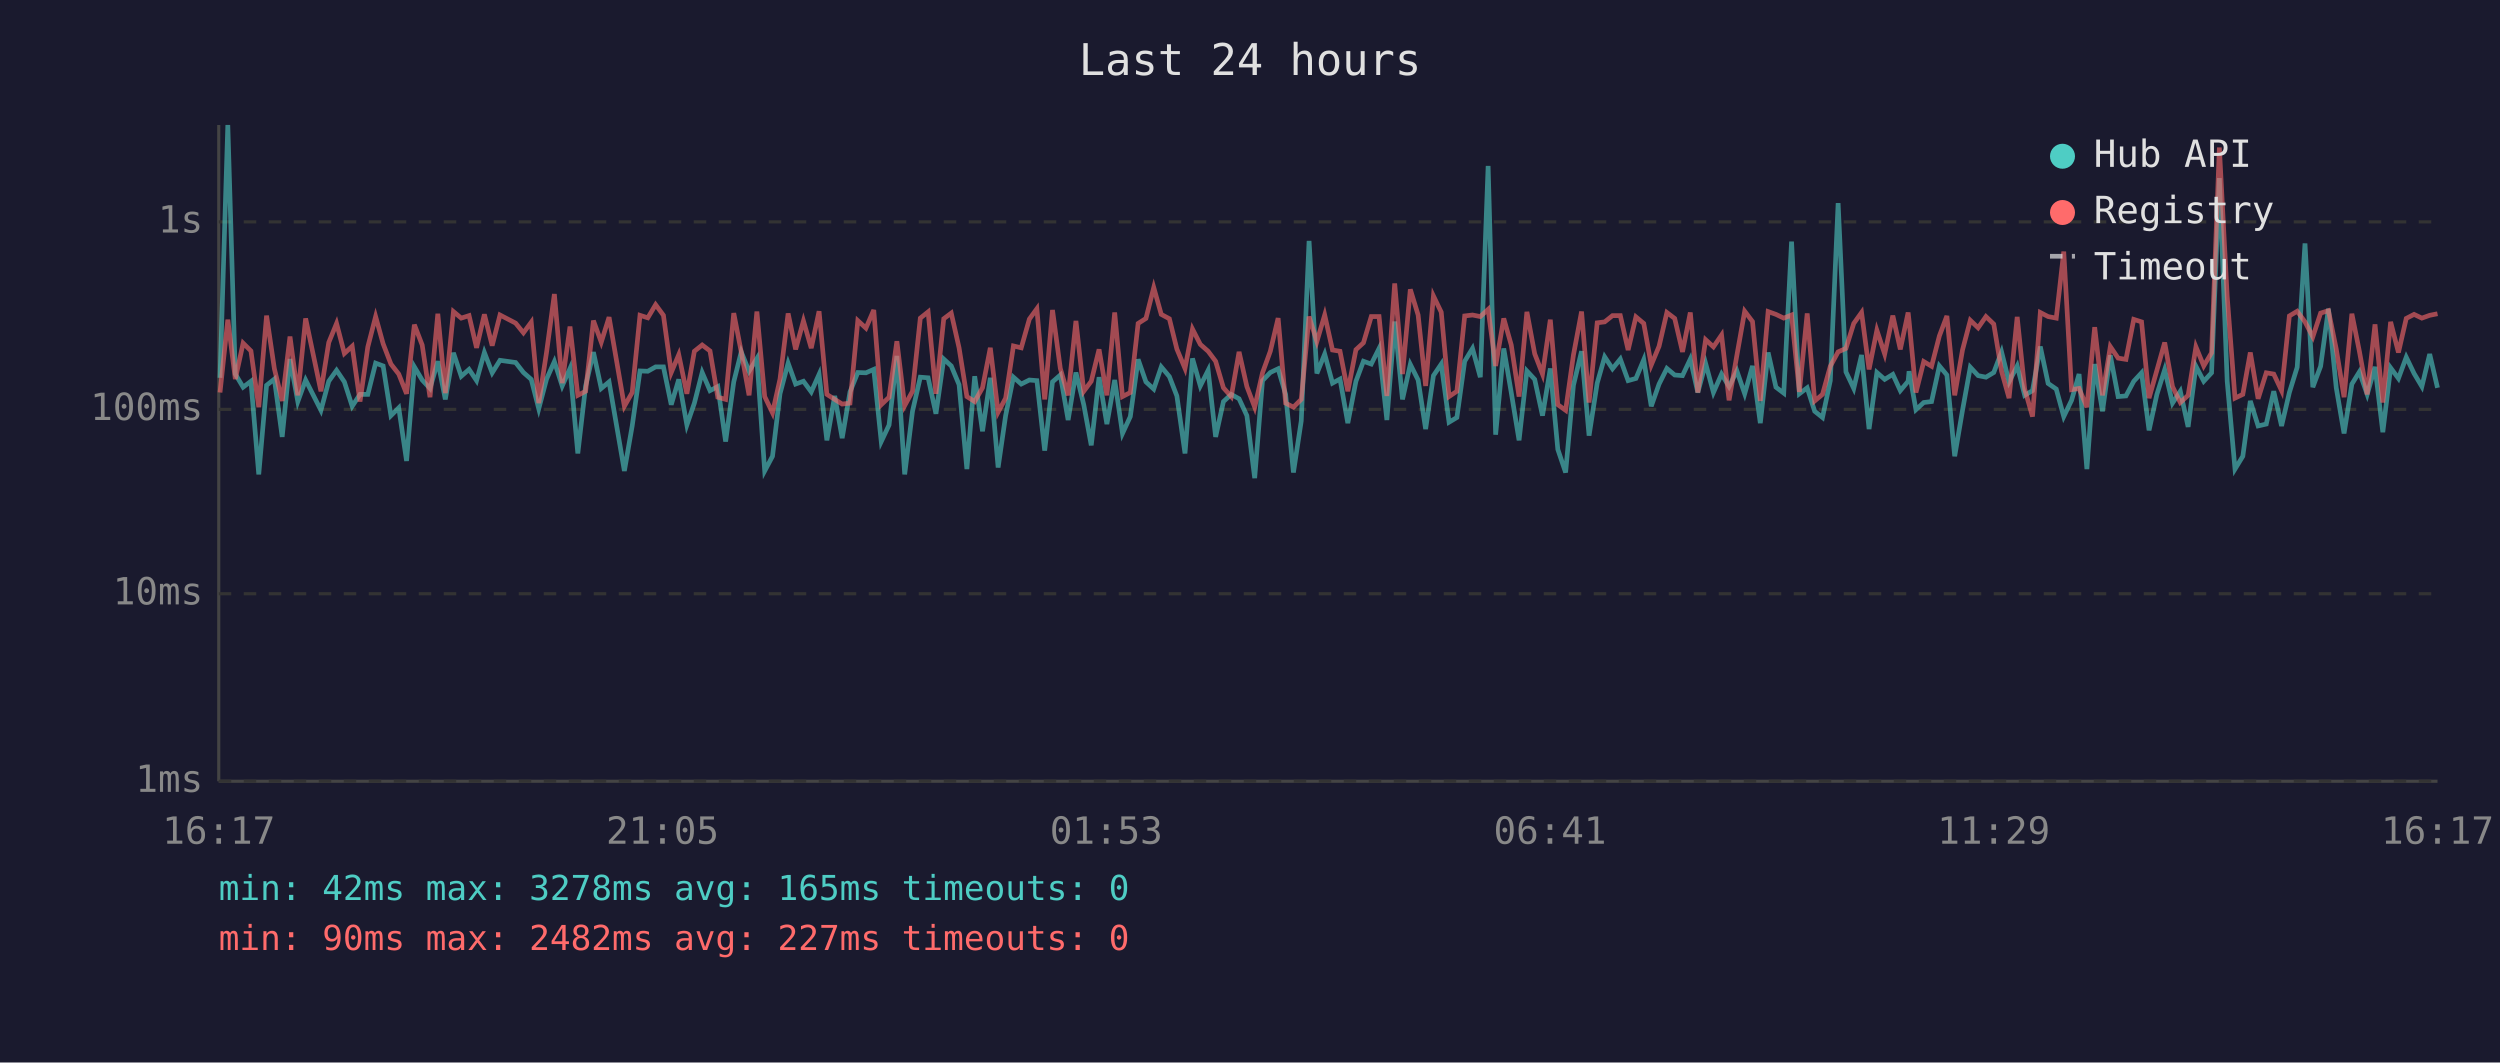
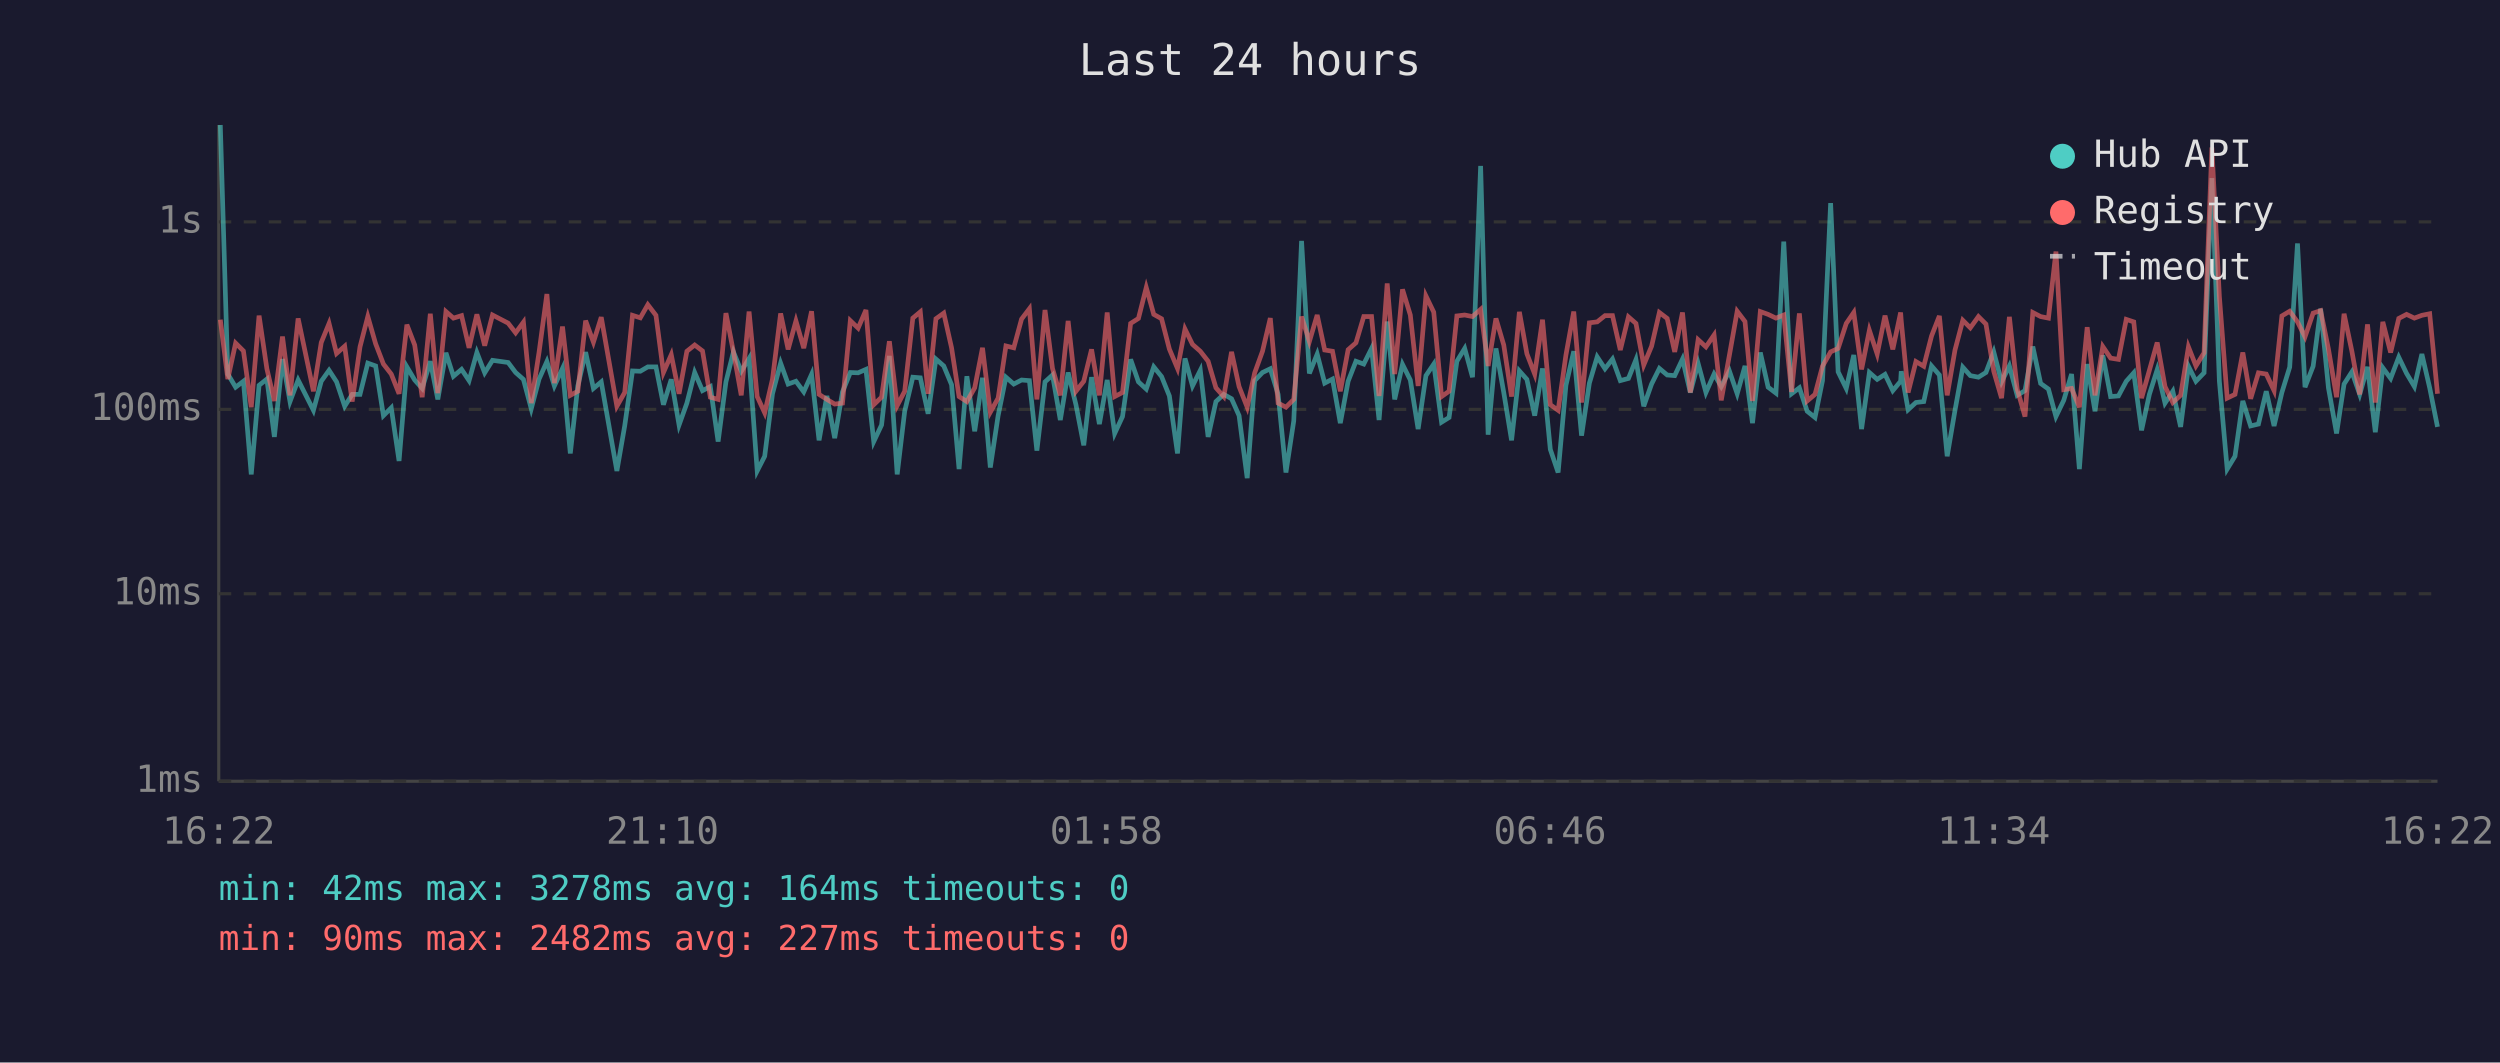
<svg xmlns="http://www.w3.org/2000/svg" viewBox="0 0 800 340" font-family="monospace" font-size="12">
  <rect width="800" height="340" fill="#1a1a2e" />
  <text x="400" y="24" fill="#e0e0e0" font-size="14" text-anchor="middle">Last 24 hours</text>
  <line x1="70" y1="40" x2="70" y2="250" stroke="#444" stroke-width="1" />
  <line x1="70" y1="250" x2="780" y2="250" stroke="#444" stroke-width="1" />
  <line x1="70" y1="250" x2="780" y2="250" stroke="#333" stroke-width="1" stroke-dasharray="4" />
  <text x="65" y="250" fill="#888" text-anchor="end" dominant-baseline="middle">1ms</text>
  <line x1="70" y1="190" x2="780" y2="190" stroke="#333" stroke-width="1" stroke-dasharray="4" />
  <text x="65" y="190" fill="#888" text-anchor="end" dominant-baseline="middle">10ms</text>
  <line x1="70" y1="131" x2="780" y2="131" stroke="#333" stroke-width="1" stroke-dasharray="4" />
  <text x="65" y="131" fill="#888" text-anchor="end" dominant-baseline="middle">100ms</text>
  <line x1="70" y1="71" x2="780" y2="71" stroke="#333" stroke-width="1" stroke-dasharray="4" />
  <text x="65" y="71" fill="#888" text-anchor="end" dominant-baseline="middle">1s</text>
-   <text x="70" y="270" fill="#888" text-anchor="middle">16:17</text>
-   <text x="212" y="270" fill="#888" text-anchor="middle">21:05</text>
-   <text x="354" y="270" fill="#888" text-anchor="middle">01:53</text>
-   <text x="496" y="270" fill="#888" text-anchor="middle">06:41</text>
-   <text x="638" y="270" fill="#888" text-anchor="middle">11:29</text>
-   <text x="780" y="270" fill="#888" text-anchor="middle">16:17</text>
-   <polyline points="70.4,120.9 72.9,40.0 75.3,119.7 77.8,123.9 80.3,122.0 82.8,151.8 85.3,123.3 87.8,121.3 90.3,139.8 92.8,114.9 95.3,128.5 97.8,121.6 102.7,131.3 105.2,122.0 107.7,118.5 110.2,122.2 112.7,130.0 115.2,126.2 117.7,126.2 120.2,116.2 122.6,117.1 125.1,133.0 127.6,130.5 130.1,147.5 132.6,117.4 135.1,121.6 137.6,124.3 140.1,115.6 142.5,127.8 145.1,112.9 147.6,120.4 150.1,118.2 152.5,121.8 155.0,112.8 157.5,119.3 160.0,115.3 165.0,116.0 167.5,119.2 170.0,121.4 172.4,130.8 174.9,121.3 177.4,115.7 179.9,123.5 182.4,117.9 184.9,145.1 187.4,123.5 189.9,112.7 192.4,124.3 194.9,122.2 199.8,150.7 202.3,136.3 204.8,118.7 207.3,118.8 209.8,117.4 212.3,117.4 214.8,129.5 217.2,121.4 219.8,136.0 222.2,129.0 224.7,119.2 227.2,125.0 229.7,123.7 232.2,141.3 234.8,122.2 237.2,112.6 239.7,118.8 242.2,114.7 244.7,150.7 247.2,146.0 249.6,126.0 252.2,116.2 254.6,122.9 257.1,122.0 259.6,125.4 262.1,119.8 264.6,140.9 267.1,126.7 269.5,140.2 272.0,125.4 274.5,119.2 277.1,119.3 279.6,118.2 282.0,141.3 284.5,136.0 287.0,113.9 289.5,151.8 292.0,131.6 294.5,120.7 297.0,120.9 299.5,132.4 302.0,114.9 304.4,117.1 306.9,123.1 309.4,150.1 311.9,120.4 314.4,138.0 316.9,120.9 319.4,149.6 321.8,133.0 324.3,120.7 326.8,122.9 329.4,121.6 331.8,121.8 334.3,144.2 336.8,122.2 339.3,120.0 341.8,134.4 344.3,119.2 346.8,129.5 349.2,142.5 351.7,120.7 354.2,135.7 356.7,121.6 359.2,138.7 361.7,133.3 364.2,115.0 366.7,122.2 369.2,124.5 371.6,117.4 374.2,120.5 376.6,126.7 379.2,145.1 381.6,114.7 384.1,123.5 386.6,118.5 389.0,139.8 391.5,128.5 394.0,126.2 396.5,127.6 399.0,133.0 401.5,153.0 404.0,121.8 406.5,119.2 409.0,118.0 411.4,126.2 413.9,151.2 416.4,134.7 418.9,77.1 421.4,119.5 423.9,113.3 426.4,122.6 428.8,121.3 431.3,135.4 433.9,122.0 436.3,115.6 438.8,116.5 441.3,111.5 443.8,134.4 446.3,102.9 448.8,127.8 451.3,116.6 453.8,121.6 456.2,137.3 458.7,120.2 461.2,116.5 463.7,135.1 466.2,133.6 468.7,115.6 471.2,111.5 473.7,120.7 476.2,53.1 478.6,139.1 481.2,111.5 483.6,125.6 486.1,140.9 488.6,118.7 491.1,121.4 493.6,133.0 496.1,117.9 498.5,143.8 501.0,151.2 503.5,123.3 506.1,112.4 508.5,139.4 511.1,122.6 513.5,114.2 516.0,118.0 518.5,114.9 521.0,121.8 523.5,121.1 526.0,115.1 528.4,130.0 530.9,122.9 533.4,117.9 535.9,120.0 538.4,120.2 540.9,114.9 543.3,125.6 545.8,116.3 548.3,125.6 550.9,119.7 553.3,123.7 555.8,118.7 558.3,126.0 560.8,117.1 563.3,135.4 565.8,112.8 568.3,123.9 570.8,125.8 573.3,77.3 575.8,126.0 578.3,124.1 580.7,131.6 583.2,133.6 585.7,121.8 588.2,65.0 590.7,119.0 593.2,124.3 595.7,113.6 598.1,137.3 600.6,119.2 603.1,121.4 605.7,119.8 608.1,125.0 610.6,122.0 610.9,118.8 613.1,131.1 615.6,128.8 618.1,128.5 620.6,117.1 623.0,120.0 625.5,146.0 628.0,131.3 630.5,117.5 633.0,120.2 635.5,120.7 638.0,119.2 640.5,112.6 642.9,122.2 645.5,117.1 647.9,126.5 650.4,125.0 652.9,110.9 655.4,122.7 658.0,124.5 660.4,133.3 662.9,128.1 665.3,119.7 667.8,150.1 670.3,116.5 672.8,131.6 675.3,113.7 677.8,126.9 680.3,126.7 682.8,122.0 685.3,119.3 687.7,137.7 690.2,126.2 692.7,118.3 695.2,129.0 697.7,125.2 700.2,136.6 702.7,117.2 705.2,122.0 707.7,119.3 710.2,57.0 712.7,122.0 715.2,150.1 717.7,146.0 720.1,128.3 722.6,136.3 725.2,135.7 727.6,125.2 730.1,136.3 732.6,125.6 735.1,117.5 737.6,77.9 740.1,123.9 742.6,117.2 745.1,98.8 747.6,124.1 750.1,138.7 752.6,122.9 755.0,119.0 757.5,126.2 760.0,117.4 762.5,138.3 765.0,117.7 767.5,121.1 770.0,114.3 772.5,119.5 775.0,123.7 777.5,113.3 780.0,124.1" fill="none" stroke="#4ecdc4" stroke-width="1.5" opacity="0.6" />
-   <polyline points="70.4,125.6 72.9,102.3 75.3,121.3 77.8,109.8 80.3,112.3 82.8,130.3 85.3,101.0 87.8,118.0 90.3,128.3 92.8,107.7 95.3,126.5 97.8,101.9 102.7,125.2 105.2,109.6 107.7,103.5 110.2,113.1 112.7,110.8 115.2,128.5 117.7,111.0 120.2,101.3 122.6,110.0 125.1,116.5 127.6,119.7 130.1,126.0 132.6,103.9 135.1,110.4 137.6,127.1 140.1,100.4 142.5,125.8 145.1,99.7 147.6,101.8 150.1,101.0 152.5,111.3 155.0,100.6 157.5,110.6 160.0,100.8 165.0,103.4 167.5,106.5 170.0,103.1 172.4,129.0 174.9,112.7 177.4,94.1 179.9,122.6 182.4,104.5 184.9,126.5 187.4,125.2 189.9,102.6 192.4,109.5 194.9,101.5 199.8,130.0 202.3,125.6 204.8,100.9 207.3,101.7 209.8,97.5 212.3,100.9 214.8,119.2 217.2,113.5 219.8,126.0 222.2,112.4 224.7,110.4 227.2,112.3 229.7,127.1 232.2,127.8 234.8,100.2 237.2,112.6 239.7,126.5 242.2,99.7 244.7,126.9 247.2,132.1 249.6,121.3 252.2,100.3 254.6,111.8 257.1,102.7 259.6,111.4 262.1,99.6 264.6,126.2 267.1,127.8 269.5,129.3 272.0,129.0 274.5,102.6 277.1,105.0 279.6,99.2 282.0,129.5 284.5,127.1 287.0,109.2 289.5,129.8 292.0,125.2 294.5,101.8 297.0,99.8 299.5,126.0 302.0,102.0 304.4,100.2 306.9,111.3 309.4,126.9 311.9,128.5 314.4,124.1 316.9,111.3 319.4,131.9 321.8,127.4 324.3,110.7 326.8,111.3 329.4,102.1 331.8,98.8 334.3,127.8 336.8,99.2 339.3,117.9 341.8,126.5 344.3,102.7 346.8,125.2 349.2,122.0 351.7,111.8 354.2,126.5 356.7,100.0 359.2,126.9 361.7,125.6 364.2,103.5 366.7,101.9 369.2,92.0 371.6,100.6 374.2,102.0 376.6,111.7 379.2,117.9 381.6,105.3 384.1,110.2 386.6,112.4 389.0,115.6 391.5,124.1 394.0,126.9 396.5,112.6 399.0,123.7 401.5,130.3 404.0,119.3 406.5,112.4 409.0,101.8 411.4,129.0 413.9,130.3 416.4,127.8 418.9,101.3 421.4,109.3 423.9,100.8 426.4,112.0 428.8,112.4 431.3,125.2 433.9,111.9 436.3,109.7 438.8,101.3 441.3,101.3 443.8,126.7 446.3,90.7 448.8,119.7 451.3,92.6 453.8,100.8 456.2,123.5 458.7,94.7 461.2,99.9 463.7,126.9 466.2,125.2 468.7,101.1 471.2,100.8 473.7,101.3 476.2,99.0 478.6,117.1 481.2,101.9 483.6,110.4 486.1,126.9 488.6,99.8 491.1,113.2 493.6,119.7 496.1,102.3 498.5,129.5 501.0,131.3 503.5,113.6 506.1,99.7 508.5,128.8 511.1,103.3 513.5,103.0 516.0,101.0 518.5,101.0 521.0,112.0 523.5,101.4 526.0,103.5 528.4,116.8 530.9,110.8 533.4,100.0 535.9,101.9 538.4,112.6 540.9,100.0 543.3,125.6 545.8,108.7 548.3,111.0 550.9,107.2 553.3,128.1 555.8,113.7 558.3,99.6 560.8,102.9 563.3,128.3 565.8,99.7 568.3,100.6 570.8,101.8 573.3,100.8 575.8,125.4 578.3,100.3 580.7,128.3 583.2,126.2 585.7,117.2 588.2,112.6 590.7,111.5 593.2,103.5 595.7,100.0 598.1,118.2 600.6,105.7 603.1,113.3 605.7,101.0 608.1,111.8 610.6,100.0 610.9,102.7 613.1,125.6 615.6,115.7 618.1,117.2 620.6,107.5 623.0,101.1 625.5,126.5 628.0,112.0 630.5,102.5 633.0,104.9 635.5,101.3 638.0,103.7 640.5,118.8 642.9,127.4 645.5,101.4 647.9,124.5 650.4,133.3 652.9,100.0 655.4,101.3 658.0,101.8 660.4,80.5 662.9,124.7 665.3,124.3 667.8,130.3 670.3,104.7 672.8,126.5 675.3,110.9 677.8,114.6 680.3,115.0 682.8,102.2 685.3,103.0 687.7,127.4 690.2,118.5 692.7,109.6 695.2,123.7 697.7,128.8 700.2,126.5 702.7,111.0 705.2,117.1 707.7,112.9 710.2,47.2 712.7,94.8 715.2,127.4 717.7,126.2 720.1,112.8 722.6,127.6 725.2,119.3 727.6,119.7 730.1,125.0 732.6,101.1 735.1,99.6 737.6,103.0 740.1,107.8 742.6,100.2 745.1,99.4 747.6,111.7 750.1,127.1 752.6,100.4 755.0,112.4 757.5,126.2 760.0,103.8 762.5,128.8 765.0,103.0 767.5,112.8 770.0,101.9 772.5,100.6 775.0,101.8 777.5,100.9 780.0,100.4" fill="none" stroke="#ff6b6b" stroke-width="1.5" opacity="0.6" />
+   <text x="70" y="270" fill="#888" text-anchor="middle">16:22</text>
+   <text x="212" y="270" fill="#888" text-anchor="middle">21:10</text>
+   <text x="354" y="270" fill="#888" text-anchor="middle">01:58</text>
+   <text x="496" y="270" fill="#888" text-anchor="middle">06:46</text>
+   <text x="638" y="270" fill="#888" text-anchor="middle">11:34</text>
+   <text x="780" y="270" fill="#888" text-anchor="middle">16:22</text>
+   <polyline points="70.5,40.0 72.9,119.7 75.4,123.9 77.9,122.0 80.4,151.8 82.9,123.3 85.4,121.3 87.8,139.8 90.4,114.9 92.8,128.5 95.4,121.6 100.3,131.3 102.8,122.0 105.3,118.5 107.7,122.2 110.3,130.0 112.7,126.2 115.2,126.2 117.7,116.2 120.2,117.1 122.7,133.0 125.2,130.5 127.7,147.5 130.2,117.4 132.7,121.6 135.1,124.3 137.7,115.6 140.1,127.8 142.7,112.9 145.1,120.4 147.7,118.2 150.1,121.8 152.6,112.8 155.1,119.3 157.6,115.3 162.6,116.0 165.0,119.2 167.5,121.4 170.0,130.8 172.5,121.3 175.0,115.7 177.4,123.5 180.0,117.9 182.5,145.1 184.9,123.5 187.4,112.7 189.9,124.3 192.4,122.2 197.4,150.7 199.9,136.3 202.4,118.7 204.9,118.8 207.3,117.4 209.9,117.4 212.3,129.5 214.8,121.4 217.3,136.0 219.8,129.0 222.3,119.2 224.8,125.0 227.3,123.7 229.8,141.3 232.3,122.2 234.7,112.6 237.2,118.8 239.7,114.7 242.3,150.7 244.7,146.0 247.2,126.0 249.8,116.2 252.2,122.9 254.7,122.0 257.2,125.4 259.7,119.8 262.1,140.9 264.6,126.7 267.1,140.2 269.6,125.4 272.1,119.2 274.6,119.3 277.1,118.2 279.6,141.3 282.1,136.0 284.6,113.9 287.1,151.8 289.5,131.6 292.1,120.7 294.5,120.9 297.0,132.4 299.5,114.9 302.0,117.1 304.5,123.1 306.9,150.1 309.4,120.4 311.9,138.0 314.4,120.9 316.9,149.6 319.4,133.0 321.9,120.7 324.4,122.9 326.9,121.6 329.4,121.8 331.8,144.2 334.4,122.2 336.8,120.0 339.3,134.4 341.8,119.2 344.3,129.5 346.8,142.5 349.3,120.7 351.8,135.7 354.3,121.6 356.7,138.7 359.2,133.3 361.8,115.0 364.3,122.2 366.8,124.5 369.2,117.4 371.7,120.5 374.2,126.7 376.8,145.1 379.2,114.7 381.6,123.5 384.1,118.5 386.6,139.8 389.1,128.5 391.6,126.2 394.1,127.6 396.5,133.0 399.1,153.0 401.5,121.8 404.0,119.2 406.5,118.0 409.0,126.2 411.5,151.2 414.0,134.7 416.5,77.1 419.0,119.5 421.5,113.3 423.9,122.6 426.4,121.3 428.9,135.4 431.4,122.0 433.9,115.6 436.4,116.5 438.9,111.5 441.3,134.4 443.9,102.9 446.3,127.8 448.8,116.6 451.3,121.6 453.8,137.3 456.3,120.2 458.8,116.5 461.3,135.1 463.7,133.6 466.2,115.6 468.7,111.5 471.2,120.7 473.8,53.1 476.2,139.1 478.7,111.5 481.2,125.6 483.7,140.9 486.2,118.7 488.6,121.4 491.1,133.0 493.6,117.9 496.1,143.8 498.6,151.2 501.1,123.3 503.6,112.4 506.1,139.4 508.6,122.6 511.1,114.2 513.6,118.0 516.0,114.9 518.5,121.8 521.1,121.1 523.5,115.1 526.0,130.0 528.5,122.9 531.0,117.9 533.5,120.0 535.9,120.2 538.4,114.9 540.9,125.6 543.4,116.3 545.9,125.6 548.5,119.7 550.8,123.7 553.4,118.7 555.9,126.0 558.4,117.1 560.8,135.4 563.3,112.8 565.8,123.9 568.3,125.8 570.8,77.3 573.3,126.0 575.8,124.1 578.3,131.6 580.8,133.6 583.2,121.8 585.8,65.0 588.2,119.0 590.8,124.3 593.2,113.6 595.7,137.3 598.2,119.2 600.7,121.4 603.2,119.8 605.7,125.0 608.2,122.0 608.4,118.8 610.6,131.1 613.1,128.8 615.6,128.5 618.1,117.1 620.6,120.0 623.1,146.0 625.6,131.3 628.1,117.5 630.5,120.2 633.1,120.7 635.5,119.2 638.0,112.6 640.5,122.2 643.0,117.1 645.5,126.5 648.0,125.0 650.5,110.9 653.0,122.7 655.5,124.5 657.9,133.3 660.4,128.1 662.9,119.7 665.4,150.1 667.9,116.5 670.4,131.6 672.9,113.7 675.4,126.9 677.9,126.7 680.4,122.0 682.8,119.3 685.3,137.7 687.8,126.2 690.3,118.3 692.8,129.0 695.3,125.2 697.8,136.6 700.3,117.2 702.7,122.0 705.3,119.3 707.8,57.0 710.2,122.0 712.7,150.1 715.2,146.0 717.7,128.3 720.2,136.3 722.7,135.7 725.2,125.2 727.7,136.3 730.2,125.6 732.7,117.5 735.2,77.9 737.6,123.9 740.2,117.2 742.6,98.8 745.1,124.1 747.7,138.7 750.1,122.9 752.6,119.0 755.1,126.2 757.6,117.4 760.1,138.3 762.5,117.7 765.0,121.1 767.6,114.3 770.1,119.5 772.6,123.7 775.0,113.3 777.5,124.1 780.0,136.6" fill="none" stroke="#4ecdc4" stroke-width="1.5" opacity="0.6" />
+   <polyline points="70.5,102.3 72.9,121.3 75.4,109.8 77.9,112.3 80.4,130.3 82.9,101.0 85.4,118.0 87.8,128.3 90.4,107.7 92.8,126.5 95.4,101.9 100.3,125.2 102.8,109.6 105.3,103.5 107.7,113.1 110.3,110.8 112.7,128.5 115.2,111.0 117.7,101.3 120.2,110.0 122.7,116.5 125.2,119.7 127.7,126.0 130.2,103.9 132.7,110.4 135.1,127.1 137.7,100.4 140.1,125.8 142.7,99.7 145.1,101.8 147.7,101.0 150.1,111.3 152.6,100.6 155.1,110.6 157.6,100.8 162.6,103.4 165.0,106.5 167.5,103.1 170.0,129.0 172.5,112.7 175.0,94.1 177.4,122.6 180.0,104.5 182.5,126.5 184.9,125.2 187.4,102.6 189.9,109.5 192.4,101.5 197.4,130.0 199.9,125.6 202.4,100.9 204.9,101.7 207.3,97.5 209.9,100.9 212.3,119.2 214.8,113.5 217.3,126.0 219.8,112.4 222.3,110.4 224.8,112.3 227.3,127.1 229.8,127.8 232.3,100.2 234.7,112.6 237.2,126.5 239.7,99.7 242.3,126.9 244.7,132.1 247.2,121.3 249.8,100.3 252.2,111.8 254.7,102.7 257.2,111.4 259.7,99.6 262.1,126.2 264.6,127.8 267.1,129.3 269.6,129.0 272.1,102.6 274.6,105.0 277.1,99.2 279.6,129.5 282.1,127.1 284.6,109.2 287.1,129.8 289.5,125.2 292.1,101.8 294.5,99.8 297.0,126.0 299.5,102.0 302.0,100.2 304.5,111.3 306.9,126.9 309.4,128.5 311.9,124.1 314.4,111.3 316.9,131.9 319.4,127.4 321.9,110.7 324.4,111.3 326.9,102.1 329.4,98.8 331.8,127.8 334.4,99.2 336.8,117.9 339.3,126.5 341.8,102.7 344.3,125.2 346.8,122.0 349.3,111.8 351.8,126.5 354.3,100.0 356.7,126.9 359.2,125.6 361.8,103.5 364.3,101.9 366.8,92.0 369.2,100.6 371.7,102.0 374.2,111.7 376.8,117.9 379.2,105.3 381.6,110.2 384.1,112.4 386.6,115.6 389.1,124.1 391.6,126.9 394.1,112.6 396.5,123.7 399.1,130.3 401.5,119.3 404.0,112.4 406.5,101.8 409.0,129.0 411.5,130.3 414.0,127.8 416.5,101.3 419.0,109.3 421.5,100.8 423.9,112.0 426.4,112.4 428.9,125.2 431.4,111.9 433.9,109.7 436.4,101.3 438.9,101.3 441.3,126.7 443.9,90.7 446.3,119.7 448.8,92.6 451.3,100.8 453.8,123.5 456.3,94.7 458.8,99.9 461.3,126.9 463.7,125.2 466.2,101.1 468.7,100.8 471.2,101.3 473.8,99.0 476.2,117.1 478.7,101.9 481.2,110.4 483.7,126.9 486.2,99.8 488.6,113.2 491.1,119.7 493.6,102.3 496.1,129.5 498.6,131.3 501.1,113.6 503.6,99.7 506.1,128.8 508.6,103.3 511.1,103.0 513.6,101.0 516.0,101.0 518.5,112.0 521.1,101.4 523.5,103.5 526.0,116.8 528.5,110.8 531.0,100.0 533.5,101.9 535.9,112.6 538.4,100.0 540.9,125.6 543.4,108.7 545.9,111.0 548.5,107.2 550.8,128.1 553.4,113.7 555.9,99.6 558.4,102.9 560.8,128.3 563.3,99.7 565.8,100.6 568.3,101.8 570.8,100.8 573.3,125.4 575.8,100.3 578.3,128.3 580.8,126.2 583.2,117.2 585.8,112.6 588.2,111.5 590.8,103.5 593.2,100.0 595.7,118.2 598.2,105.7 600.7,113.3 603.2,101.0 605.7,111.8 608.2,100.0 608.4,102.7 610.6,125.6 613.1,115.7 615.6,117.2 618.1,107.5 620.6,101.1 623.1,126.5 625.6,112.0 628.1,102.5 630.5,104.9 633.1,101.3 635.5,103.7 638.0,118.8 640.5,127.4 643.0,101.4 645.5,124.5 648.0,133.3 650.5,100.0 653.0,101.3 655.5,101.8 657.9,80.5 660.4,124.7 662.9,124.3 665.4,130.3 667.9,104.7 670.4,126.5 672.9,110.9 675.4,114.6 677.9,115.0 680.4,102.2 682.8,103.0 685.3,127.4 687.8,118.5 690.3,109.6 692.8,123.7 695.3,128.8 697.8,126.5 700.3,111.0 702.7,117.1 705.3,112.9 707.8,47.2 710.2,94.8 712.7,127.4 715.2,126.2 717.7,112.8 720.2,127.6 722.7,119.3 725.2,119.7 727.7,125.0 730.2,101.1 732.7,99.6 735.2,103.0 737.6,107.8 740.2,100.2 742.6,99.4 745.1,111.7 747.7,127.1 750.1,100.4 752.6,112.4 755.1,126.2 757.6,103.8 760.1,128.8 762.5,103.0 765.0,112.8 767.6,101.9 770.1,100.6 772.6,101.8 775.0,100.9 777.5,100.4 780.0,126.0" fill="none" stroke="#ff6b6b" stroke-width="1.5" opacity="0.6" />
  <circle cx="660" cy="50" r="4" fill="#4ecdc4" />
  <text x="670" y="50" fill="#e0e0e0" dominant-baseline="middle">Hub API</text>
  <circle cx="660" cy="68" r="4" fill="#ff6b6b" />
  <text x="670" y="68" fill="#e0e0e0" dominant-baseline="middle">Registry</text>
  <line x1="656" y1="82" x2="664" y2="82" stroke="#e0e0e0" stroke-width="1.5" stroke-dasharray="4,3" opacity="0.7" />
  <text x="670" y="86" fill="#e0e0e0" dominant-baseline="middle">Timeout</text>
-   <text x="70" y="288" fill="#4ecdc4" font-size="11">min: 42ms  max: 3278ms  avg: 165ms  timeouts: 0</text>
+   <text x="70" y="288" fill="#4ecdc4" font-size="11">min: 42ms  max: 3278ms  avg: 164ms  timeouts: 0</text>
  <text x="70" y="304" fill="#ff6b6b" font-size="11">min: 90ms  max: 2482ms  avg: 227ms  timeouts: 0</text>
</svg>
